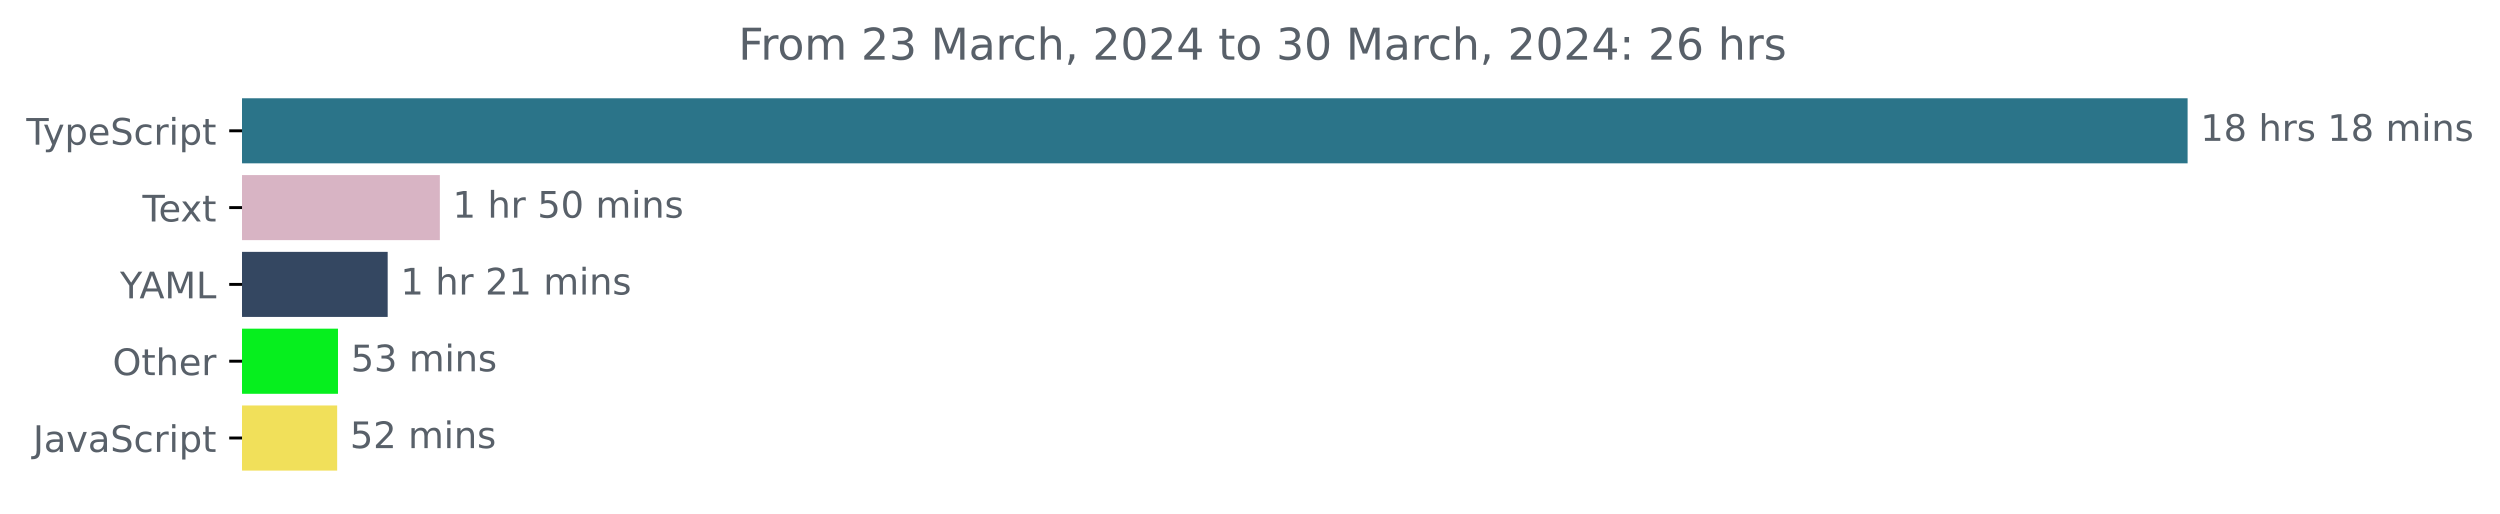
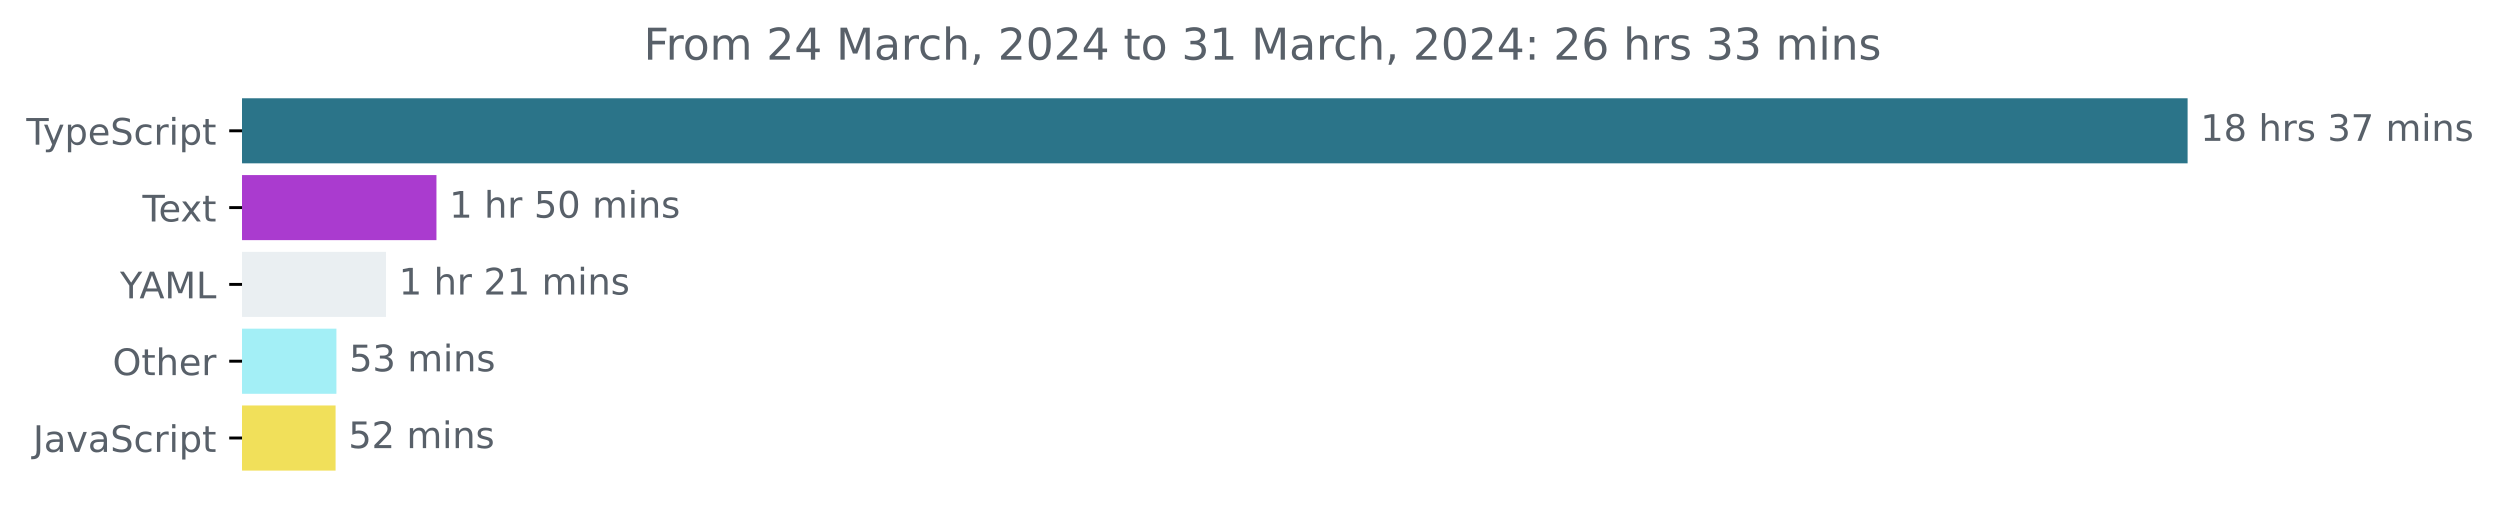
<svg xmlns="http://www.w3.org/2000/svg" xmlns:xlink="http://www.w3.org/1999/xlink" width="683.507pt" height="140.398pt" viewBox="0 0 683.507 140.398" version="1.1">
  <defs>
    <style type="text/css">*{stroke-linejoin: round; stroke-linecap: butt}</style>
  </defs>
  <g id="figure_1">
    <g id="patch_1">
      <path d="M -0 140.398  L 683.507 140.398  L 683.507 0  L -0 0  L -0 140.398  z " style="fill: none" />
    </g>
    <g id="axes_1">
      <g id="patch_2">
-         <path d="M 66.17 27.358  L 597.599 27.358  L 597.599 44.158  L 66.17 44.158  z " clip-path="url(#pb1bb9757c8)" style="fill: #2b7489; stroke: #2b7489; stroke-linejoin: miter" />
+         <path d="M 66.17 27.358  L 597.599 27.358  L 597.599 44.158  L 66.17 44.158  z " clip-path="url(#pa813b84493)" style="fill: #2b7489; stroke: #2b7489; stroke-linejoin: miter" />
      </g>
      <g id="patch_3">
-         <path d="M 66.17 48.358  L 119.758 48.358  L 119.758 65.158  L 66.17 65.158  z " clip-path="url(#pb1bb9757c8)" style="fill: #d8b4c4; stroke: #d8b4c4; stroke-linejoin: miter" />
+         <path d="M 66.17 48.358  L 118.828 48.358  L 118.828 65.158  L 66.17 65.158  z " clip-path="url(#pa813b84493)" style="fill: #aa3bcf; stroke: #aa3bcf; stroke-linejoin: miter" />
      </g>
      <g id="patch_4">
-         <path d="M 66.17 69.358  L 105.493 69.358  L 105.493 86.158  L 66.17 86.158  z " clip-path="url(#pb1bb9757c8)" style="fill: #344761; stroke: #344761; stroke-linejoin: miter" />
+         <path d="M 66.17 69.358  L 105.039 69.358  L 105.039 86.158  L 66.17 86.158  z " clip-path="url(#pa813b84493)" style="fill: #eaeff2; stroke: #eaeff2; stroke-linejoin: miter" />
      </g>
      <g id="patch_5">
-         <path d="M 66.17 90.358  L 91.908 90.358  L 91.908 107.158  L 66.17 107.158  z " clip-path="url(#pb1bb9757c8)" style="fill: #06ef1e; stroke: #06ef1e; stroke-linejoin: miter" />
+         <path d="M 66.17 90.358  L 91.476 90.358  L 91.476 107.158  L 66.17 107.158  z " clip-path="url(#pa813b84493)" style="fill: #a3eff6; stroke: #a3eff6; stroke-linejoin: miter" />
      </g>
      <g id="patch_6">
-         <path d="M 66.17 111.358  L 91.681 111.358  L 91.681 128.158  L 66.17 128.158  z " clip-path="url(#pb1bb9757c8)" style="fill: #f1e05a; stroke: #f1e05a; stroke-linejoin: miter" />
+         <path d="M 66.17 111.358  L 91.249 111.358  L 91.249 128.158  L 66.17 128.158  z " clip-path="url(#pa813b84493)" style="fill: #f1e05a; stroke: #f1e05a; stroke-linejoin: miter" />
      </g>
      <g id="matplotlib.axis_1" />
      <g id="matplotlib.axis_2">
        <g id="ytick_1">
          <g id="line2d_1">
            <defs>
-               <path id="me7206b98d2" d="M 0 0  L -3.5 0  " style="stroke: #000000; stroke-width: 0.8" />
+               <path id="mf5a297aafb" d="M 0 0  L -3.5 0  " style="stroke: #000000; stroke-width: 0.8" />
            </defs>
            <g>
-               <use xlink:href="#me7206b98d2" x="66.17" y="35.758" style="stroke: #000000; stroke-width: 0.8" />
+               <use xlink:href="#mf5a297aafb" x="66.17" y="35.758" style="stroke: #000000; stroke-width: 0.8" />
            </g>
          </g>
          <g id="text_1">
            <g style="fill: #586069" transform="translate(7.2 39.55734)scale(0.1 -0.1)">
              <defs>
                <path id="DejaVuSans-54" d="M -19 4666  L 3928 4666  L 3928 4134  L 2272 4134  L 2272 0  L 1638 0  L 1638 4134  L -19 4134  L -19 4666  z " transform="scale(0.015625)" />
                <path id="DejaVuSans-79" d="M 2059 -325  Q 1816 -950 1584 -1140  Q 1353 -1331 966 -1331  L 506 -1331  L 506 -850  L 844 -850  Q 1081 -850 1212 -737  Q 1344 -625 1503 -206  L 1606 56  L 191 3500  L 800 3500  L 1894 763  L 2988 3500  L 3597 3500  L 2059 -325  z " transform="scale(0.015625)" />
                <path id="DejaVuSans-70" d="M 1159 525  L 1159 -1331  L 581 -1331  L 581 3500  L 1159 3500  L 1159 2969  Q 1341 3281 1617 3432  Q 1894 3584 2278 3584  Q 2916 3584 3314 3078  Q 3713 2572 3713 1747  Q 3713 922 3314 415  Q 2916 -91 2278 -91  Q 1894 -91 1617 61  Q 1341 213 1159 525  z M 3116 1747  Q 3116 2381 2855 2742  Q 2594 3103 2138 3103  Q 1681 3103 1420 2742  Q 1159 2381 1159 1747  Q 1159 1113 1420 752  Q 1681 391 2138 391  Q 2594 391 2855 752  Q 3116 1113 3116 1747  z " transform="scale(0.015625)" />
                <path id="DejaVuSans-65" d="M 3597 1894  L 3597 1613  L 953 1613  Q 991 1019 1311 708  Q 1631 397 2203 397  Q 2534 397 2845 478  Q 3156 559 3463 722  L 3463 178  Q 3153 47 2828 -22  Q 2503 -91 2169 -91  Q 1331 -91 842 396  Q 353 884 353 1716  Q 353 2575 817 3079  Q 1281 3584 2069 3584  Q 2775 3584 3186 3129  Q 3597 2675 3597 1894  z M 3022 2063  Q 3016 2534 2758 2815  Q 2500 3097 2075 3097  Q 1594 3097 1305 2825  Q 1016 2553 972 2059  L 3022 2063  z " transform="scale(0.015625)" />
                <path id="DejaVuSans-53" d="M 3425 4513  L 3425 3897  Q 3066 4069 2747 4153  Q 2428 4238 2131 4238  Q 1616 4238 1336 4038  Q 1056 3838 1056 3469  Q 1056 3159 1242 3001  Q 1428 2844 1947 2747  L 2328 2669  Q 3034 2534 3370 2195  Q 3706 1856 3706 1288  Q 3706 609 3251 259  Q 2797 -91 1919 -91  Q 1588 -91 1214 -16  Q 841 59 441 206  L 441 856  Q 825 641 1194 531  Q 1563 422 1919 422  Q 2459 422 2753 634  Q 3047 847 3047 1241  Q 3047 1584 2836 1778  Q 2625 1972 2144 2069  L 1759 2144  Q 1053 2284 737 2584  Q 422 2884 422 3419  Q 422 4038 858 4394  Q 1294 4750 2059 4750  Q 2388 4750 2728 4690  Q 3069 4631 3425 4513  z " transform="scale(0.015625)" />
                <path id="DejaVuSans-63" d="M 3122 3366  L 3122 2828  Q 2878 2963 2633 3030  Q 2388 3097 2138 3097  Q 1578 3097 1268 2742  Q 959 2388 959 1747  Q 959 1106 1268 751  Q 1578 397 2138 397  Q 2388 397 2633 464  Q 2878 531 3122 666  L 3122 134  Q 2881 22 2623 -34  Q 2366 -91 2075 -91  Q 1284 -91 818 406  Q 353 903 353 1747  Q 353 2603 823 3093  Q 1294 3584 2113 3584  Q 2378 3584 2631 3529  Q 2884 3475 3122 3366  z " transform="scale(0.015625)" />
                <path id="DejaVuSans-72" d="M 2631 2963  Q 2534 3019 2420 3045  Q 2306 3072 2169 3072  Q 1681 3072 1420 2755  Q 1159 2438 1159 1844  L 1159 0  L 581 0  L 581 3500  L 1159 3500  L 1159 2956  Q 1341 3275 1631 3429  Q 1922 3584 2338 3584  Q 2397 3584 2469 3576  Q 2541 3569 2628 3553  L 2631 2963  z " transform="scale(0.015625)" />
                <path id="DejaVuSans-69" d="M 603 3500  L 1178 3500  L 1178 0  L 603 0  L 603 3500  z M 603 4863  L 1178 4863  L 1178 4134  L 603 4134  L 603 4863  z " transform="scale(0.015625)" />
                <path id="DejaVuSans-74" d="M 1172 4494  L 1172 3500  L 2356 3500  L 2356 3053  L 1172 3053  L 1172 1153  Q 1172 725 1289 603  Q 1406 481 1766 481  L 2356 481  L 2356 0  L 1766 0  Q 1100 0 847 248  Q 594 497 594 1153  L 594 3053  L 172 3053  L 172 3500  L 594 3500  L 594 4494  L 1172 4494  z " transform="scale(0.015625)" />
              </defs>
              <use xlink:href="#DejaVuSans-54" />
              <use xlink:href="#DejaVuSans-79" x="45.459" />
              <use xlink:href="#DejaVuSans-70" x="104.639" />
              <use xlink:href="#DejaVuSans-65" x="168.115" />
              <use xlink:href="#DejaVuSans-53" x="229.639" />
              <use xlink:href="#DejaVuSans-63" x="293.115" />
              <use xlink:href="#DejaVuSans-72" x="348.096" />
              <use xlink:href="#DejaVuSans-69" x="389.209" />
              <use xlink:href="#DejaVuSans-70" x="416.992" />
              <use xlink:href="#DejaVuSans-74" x="480.469" />
            </g>
          </g>
        </g>
        <g id="ytick_2">
          <g id="line2d_2">
            <g>
-               <use xlink:href="#me7206b98d2" x="66.17" y="56.758" style="stroke: #000000; stroke-width: 0.8" />
+               <use xlink:href="#mf5a297aafb" x="66.17" y="56.758" style="stroke: #000000; stroke-width: 0.8" />
            </g>
          </g>
          <g id="text_2">
            <g style="fill: #586069" transform="translate(38.94531 60.55734)scale(0.1 -0.1)">
              <defs>
                <path id="DejaVuSans-78" d="M 3513 3500  L 2247 1797  L 3578 0  L 2900 0  L 1881 1375  L 863 0  L 184 0  L 1544 1831  L 300 3500  L 978 3500  L 1906 2253  L 2834 3500  L 3513 3500  z " transform="scale(0.015625)" />
              </defs>
              <use xlink:href="#DejaVuSans-54" />
              <use xlink:href="#DejaVuSans-65" x="44.084" />
              <use xlink:href="#DejaVuSans-78" x="103.857" />
              <use xlink:href="#DejaVuSans-74" x="163.037" />
            </g>
          </g>
        </g>
        <g id="ytick_3">
          <g id="line2d_3">
            <g>
-               <use xlink:href="#me7206b98d2" x="66.17" y="77.758" style="stroke: #000000; stroke-width: 0.8" />
+               <use xlink:href="#mf5a297aafb" x="66.17" y="77.758" style="stroke: #000000; stroke-width: 0.8" />
            </g>
          </g>
          <g id="text_3">
            <g style="fill: #586069" transform="translate(32.79688 81.55734)scale(0.1 -0.1)">
              <defs>
                <path id="DejaVuSans-59" d="M -13 4666  L 666 4666  L 1959 2747  L 3244 4666  L 3922 4666  L 2272 2222  L 2272 0  L 1638 0  L 1638 2222  L -13 4666  z " transform="scale(0.015625)" />
                <path id="DejaVuSans-41" d="M 2188 4044  L 1331 1722  L 3047 1722  L 2188 4044  z M 1831 4666  L 2547 4666  L 4325 0  L 3669 0  L 3244 1197  L 1141 1197  L 716 0  L 50 0  L 1831 4666  z " transform="scale(0.015625)" />
                <path id="DejaVuSans-4d" d="M 628 4666  L 1569 4666  L 2759 1491  L 3956 4666  L 4897 4666  L 4897 0  L 4281 0  L 4281 4097  L 3078 897  L 2444 897  L 1241 4097  L 1241 0  L 628 0  L 628 4666  z " transform="scale(0.015625)" />
                <path id="DejaVuSans-4c" d="M 628 4666  L 1259 4666  L 1259 531  L 3531 531  L 3531 0  L 628 0  L 628 4666  z " transform="scale(0.015625)" />
              </defs>
              <use xlink:href="#DejaVuSans-59" />
              <use xlink:href="#DejaVuSans-41" x="53.334" />
              <use xlink:href="#DejaVuSans-4d" x="121.742" />
              <use xlink:href="#DejaVuSans-4c" x="208.021" />
            </g>
          </g>
        </g>
        <g id="ytick_4">
          <g id="line2d_4">
            <g>
-               <use xlink:href="#me7206b98d2" x="66.17" y="98.758" style="stroke: #000000; stroke-width: 0.8" />
+               <use xlink:href="#mf5a297aafb" x="66.17" y="98.758" style="stroke: #000000; stroke-width: 0.8" />
            </g>
          </g>
          <g id="text_4">
            <g style="fill: #586069" transform="translate(30.77656 102.5573)scale(0.1 -0.1)">
              <defs>
                <path id="DejaVuSans-4f" d="M 2522 4238  Q 1834 4238 1429 3725  Q 1025 3213 1025 2328  Q 1025 1447 1429 934  Q 1834 422 2522 422  Q 3209 422 3611 934  Q 4013 1447 4013 2328  Q 4013 3213 3611 3725  Q 3209 4238 2522 4238  z M 2522 4750  Q 3503 4750 4090 4092  Q 4678 3434 4678 2328  Q 4678 1225 4090 567  Q 3503 -91 2522 -91  Q 1538 -91 948 565  Q 359 1222 359 2328  Q 359 3434 948 4092  Q 1538 4750 2522 4750  z " transform="scale(0.015625)" />
                <path id="DejaVuSans-68" d="M 3513 2113  L 3513 0  L 2938 0  L 2938 2094  Q 2938 2591 2744 2837  Q 2550 3084 2163 3084  Q 1697 3084 1428 2787  Q 1159 2491 1159 1978  L 1159 0  L 581 0  L 581 4863  L 1159 4863  L 1159 2956  Q 1366 3272 1645 3428  Q 1925 3584 2291 3584  Q 2894 3584 3203 3211  Q 3513 2838 3513 2113  z " transform="scale(0.015625)" />
              </defs>
              <use xlink:href="#DejaVuSans-4f" />
              <use xlink:href="#DejaVuSans-74" x="78.711" />
              <use xlink:href="#DejaVuSans-68" x="117.92" />
              <use xlink:href="#DejaVuSans-65" x="181.299" />
              <use xlink:href="#DejaVuSans-72" x="242.822" />
            </g>
          </g>
        </g>
        <g id="ytick_5">
          <g id="line2d_5">
            <g>
-               <use xlink:href="#me7206b98d2" x="66.17" y="119.758" style="stroke: #000000; stroke-width: 0.8" />
+               <use xlink:href="#mf5a297aafb" x="66.17" y="119.758" style="stroke: #000000; stroke-width: 0.8" />
            </g>
          </g>
          <g id="text_5">
            <g style="fill: #586069" transform="translate(9.040625 123.5573)scale(0.1 -0.1)">
              <defs>
                <path id="DejaVuSans-4a" d="M 628 4666  L 1259 4666  L 1259 325  Q 1259 -519 939 -900  Q 619 -1281 -91 -1281  L -331 -1281  L -331 -750  L -134 -750  Q 284 -750 456 -515  Q 628 -281 628 325  L 628 4666  z " transform="scale(0.015625)" />
                <path id="DejaVuSans-61" d="M 2194 1759  Q 1497 1759 1228 1600  Q 959 1441 959 1056  Q 959 750 1161 570  Q 1363 391 1709 391  Q 2188 391 2477 730  Q 2766 1069 2766 1631  L 2766 1759  L 2194 1759  z M 3341 1997  L 3341 0  L 2766 0  L 2766 531  Q 2569 213 2275 61  Q 1981 -91 1556 -91  Q 1019 -91 701 211  Q 384 513 384 1019  Q 384 1609 779 1909  Q 1175 2209 1959 2209  L 2766 2209  L 2766 2266  Q 2766 2663 2505 2880  Q 2244 3097 1772 3097  Q 1472 3097 1187 3025  Q 903 2953 641 2809  L 641 3341  Q 956 3463 1253 3523  Q 1550 3584 1831 3584  Q 2591 3584 2966 3190  Q 3341 2797 3341 1997  z " transform="scale(0.015625)" />
                <path id="DejaVuSans-76" d="M 191 3500  L 800 3500  L 1894 563  L 2988 3500  L 3597 3500  L 2284 0  L 1503 0  L 191 3500  z " transform="scale(0.015625)" />
              </defs>
              <use xlink:href="#DejaVuSans-4a" />
              <use xlink:href="#DejaVuSans-61" x="29.492" />
              <use xlink:href="#DejaVuSans-76" x="90.771" />
              <use xlink:href="#DejaVuSans-61" x="149.951" />
              <use xlink:href="#DejaVuSans-53" x="211.23" />
              <use xlink:href="#DejaVuSans-63" x="274.707" />
              <use xlink:href="#DejaVuSans-72" x="329.688" />
              <use xlink:href="#DejaVuSans-69" x="370.801" />
              <use xlink:href="#DejaVuSans-70" x="398.584" />
              <use xlink:href="#DejaVuSans-74" x="462.061" />
            </g>
          </g>
        </g>
      </g>
      <g id="text_6">
        <g style="fill: #586069" transform="translate(601.5989 38.5175)scale(0.1 -0.1)">
          <defs>
            <path id="DejaVuSans-31" d="M 794 531  L 1825 531  L 1825 4091  L 703 3866  L 703 4441  L 1819 4666  L 2450 4666  L 2450 531  L 3481 531  L 3481 0  L 794 0  L 794 531  z " transform="scale(0.015625)" />
            <path id="DejaVuSans-38" d="M 2034 2216  Q 1584 2216 1326 1975  Q 1069 1734 1069 1313  Q 1069 891 1326 650  Q 1584 409 2034 409  Q 2484 409 2743 651  Q 3003 894 3003 1313  Q 3003 1734 2745 1975  Q 2488 2216 2034 2216  z M 1403 2484  Q 997 2584 770 2862  Q 544 3141 544 3541  Q 544 4100 942 4425  Q 1341 4750 2034 4750  Q 2731 4750 3128 4425  Q 3525 4100 3525 3541  Q 3525 3141 3298 2862  Q 3072 2584 2669 2484  Q 3125 2378 3379 2068  Q 3634 1759 3634 1313  Q 3634 634 3220 271  Q 2806 -91 2034 -91  Q 1263 -91 848 271  Q 434 634 434 1313  Q 434 1759 690 2068  Q 947 2378 1403 2484  z M 1172 3481  Q 1172 3119 1398 2916  Q 1625 2713 2034 2713  Q 2441 2713 2670 2916  Q 2900 3119 2900 3481  Q 2900 3844 2670 4047  Q 2441 4250 2034 4250  Q 1625 4250 1398 4047  Q 1172 3844 1172 3481  z " transform="scale(0.015625)" />
            <path id="DejaVuSans-20" transform="scale(0.015625)" />
            <path id="DejaVuSans-73" d="M 2834 3397  L 2834 2853  Q 2591 2978 2328 3040  Q 2066 3103 1784 3103  Q 1356 3103 1142 2972  Q 928 2841 928 2578  Q 928 2378 1081 2264  Q 1234 2150 1697 2047  L 1894 2003  Q 2506 1872 2764 1633  Q 3022 1394 3022 966  Q 3022 478 2636 193  Q 2250 -91 1575 -91  Q 1294 -91 989 -36  Q 684 19 347 128  L 347 722  Q 666 556 975 473  Q 1284 391 1588 391  Q 1994 391 2212 530  Q 2431 669 2431 922  Q 2431 1156 2273 1281  Q 2116 1406 1581 1522  L 1381 1569  Q 847 1681 609 1914  Q 372 2147 372 2553  Q 372 3047 722 3315  Q 1072 3584 1716 3584  Q 2034 3584 2315 3537  Q 2597 3491 2834 3397  z " transform="scale(0.015625)" />
+             <path id="DejaVuSans-33" d="M 2597 2516  Q 3050 2419 3304 2112  Q 3559 1806 3559 1356  Q 3559 666 3084 287  Q 2609 -91 1734 -91  Q 1441 -91 1130 -33  Q 819 25 488 141  L 488 750  Q 750 597 1062 519  Q 1375 441 1716 441  Q 2309 441 2620 675  Q 2931 909 2931 1356  Q 2931 1769 2642 2001  Q 2353 2234 1838 2234  L 1294 2234  L 1294 2753  L 1863 2753  Q 2328 2753 2575 2939  Q 2822 3125 2822 3475  Q 2822 3834 2567 4026  Q 2313 4219 1838 4219  Q 1578 4219 1281 4162  Q 984 4106 628 3988  L 628 4550  Q 988 4650 1302 4700  Q 1616 4750 1894 4750  Q 2613 4750 3031 4423  Q 3450 4097 3450 3541  Q 3450 3153 3228 2886  Q 3006 2619 2597 2516  z " transform="scale(0.015625)" />
+             <path id="DejaVuSans-37" d="M 525 4666  L 3525 4666  L 3525 4397  L 1831 0  L 1172 0  L 2766 4134  L 525 4134  L 525 4666  z " transform="scale(0.015625)" />
            <path id="DejaVuSans-6d" d="M 3328 2828  Q 3544 3216 3844 3400  Q 4144 3584 4550 3584  Q 5097 3584 5394 3201  Q 5691 2819 5691 2113  L 5691 0  L 5113 0  L 5113 2094  Q 5113 2597 4934 2840  Q 4756 3084 4391 3084  Q 3944 3084 3684 2787  Q 3425 2491 3425 1978  L 3425 0  L 2847 0  L 2847 2094  Q 2847 2600 2669 2842  Q 2491 3084 2119 3084  Q 1678 3084 1418 2786  Q 1159 2488 1159 1978  L 1159 0  L 581 0  L 581 3500  L 1159 3500  L 1159 2956  Q 1356 3278 1631 3431  Q 1906 3584 2284 3584  Q 2666 3584 2933 3390  Q 3200 3197 3328 2828  z " transform="scale(0.015625)" />
            <path id="DejaVuSans-6e" d="M 3513 2113  L 3513 0  L 2938 0  L 2938 2094  Q 2938 2591 2744 2837  Q 2550 3084 2163 3084  Q 1697 3084 1428 2787  Q 1159 2491 1159 1978  L 1159 0  L 581 0  L 581 3500  L 1159 3500  L 1159 2956  Q 1366 3272 1645 3428  Q 1925 3584 2291 3584  Q 2894 3584 3203 3211  Q 3513 2838 3513 2113  z " transform="scale(0.015625)" />
          </defs>
          <use xlink:href="#DejaVuSans-31" />
          <use xlink:href="#DejaVuSans-38" x="63.623" />
          <use xlink:href="#DejaVuSans-20" x="127.246" />
          <use xlink:href="#DejaVuSans-68" x="159.033" />
          <use xlink:href="#DejaVuSans-72" x="222.412" />
          <use xlink:href="#DejaVuSans-73" x="263.525" />
          <use xlink:href="#DejaVuSans-20" x="315.625" />
-           <use xlink:href="#DejaVuSans-31" x="347.412" />
-           <use xlink:href="#DejaVuSans-38" x="411.035" />
+           <use xlink:href="#DejaVuSans-33" x="347.412" />
+           <use xlink:href="#DejaVuSans-37" x="411.035" />
          <use xlink:href="#DejaVuSans-20" x="474.658" />
          <use xlink:href="#DejaVuSans-6d" x="506.445" />
          <use xlink:href="#DejaVuSans-69" x="603.857" />
          <use xlink:href="#DejaVuSans-6e" x="631.641" />
          <use xlink:href="#DejaVuSans-73" x="695.02" />
        </g>
      </g>
      <g id="text_7">
-         <g style="fill: #586069" transform="translate(123.7585 59.5175)scale(0.1 -0.1)">
+         <g style="fill: #586069" transform="translate(122.8283 59.5175)scale(0.1 -0.1)">
          <defs>
            <path id="DejaVuSans-35" d="M 691 4666  L 3169 4666  L 3169 4134  L 1269 4134  L 1269 2991  Q 1406 3038 1543 3061  Q 1681 3084 1819 3084  Q 2600 3084 3056 2656  Q 3513 2228 3513 1497  Q 3513 744 3044 326  Q 2575 -91 1722 -91  Q 1428 -91 1123 -41  Q 819 9 494 109  L 494 744  Q 775 591 1075 516  Q 1375 441 1709 441  Q 2250 441 2565 725  Q 2881 1009 2881 1497  Q 2881 1984 2565 2268  Q 2250 2553 1709 2553  Q 1456 2553 1204 2497  Q 953 2441 691 2322  L 691 4666  z " transform="scale(0.015625)" />
            <path id="DejaVuSans-30" d="M 2034 4250  Q 1547 4250 1301 3770  Q 1056 3291 1056 2328  Q 1056 1369 1301 889  Q 1547 409 2034 409  Q 2525 409 2770 889  Q 3016 1369 3016 2328  Q 3016 3291 2770 3770  Q 2525 4250 2034 4250  z M 2034 4750  Q 2819 4750 3233 4129  Q 3647 3509 3647 2328  Q 3647 1150 3233 529  Q 2819 -91 2034 -91  Q 1250 -91 836 529  Q 422 1150 422 2328  Q 422 3509 836 4129  Q 1250 4750 2034 4750  z " transform="scale(0.015625)" />
          </defs>
          <use xlink:href="#DejaVuSans-31" />
          <use xlink:href="#DejaVuSans-20" x="63.623" />
          <use xlink:href="#DejaVuSans-68" x="95.41" />
          <use xlink:href="#DejaVuSans-72" x="158.789" />
          <use xlink:href="#DejaVuSans-20" x="199.902" />
          <use xlink:href="#DejaVuSans-35" x="231.689" />
          <use xlink:href="#DejaVuSans-30" x="295.312" />
          <use xlink:href="#DejaVuSans-20" x="358.936" />
          <use xlink:href="#DejaVuSans-6d" x="390.723" />
          <use xlink:href="#DejaVuSans-69" x="488.135" />
          <use xlink:href="#DejaVuSans-6e" x="515.918" />
          <use xlink:href="#DejaVuSans-73" x="579.297" />
        </g>
      </g>
      <g id="text_8">
-         <g style="fill: #586069" transform="translate(109.4935 80.5175)scale(0.1 -0.1)">
+         <g style="fill: #586069" transform="translate(109.0387 80.5175)scale(0.1 -0.1)">
          <defs>
            <path id="DejaVuSans-32" d="M 1228 531  L 3431 531  L 3431 0  L 469 0  L 469 531  Q 828 903 1448 1529  Q 2069 2156 2228 2338  Q 2531 2678 2651 2914  Q 2772 3150 2772 3378  Q 2772 3750 2511 3984  Q 2250 4219 1831 4219  Q 1534 4219 1204 4116  Q 875 4013 500 3803  L 500 4441  Q 881 4594 1212 4672  Q 1544 4750 1819 4750  Q 2544 4750 2975 4387  Q 3406 4025 3406 3419  Q 3406 3131 3298 2873  Q 3191 2616 2906 2266  Q 2828 2175 2409 1742  Q 1991 1309 1228 531  z " transform="scale(0.015625)" />
          </defs>
          <use xlink:href="#DejaVuSans-31" />
          <use xlink:href="#DejaVuSans-20" x="63.623" />
          <use xlink:href="#DejaVuSans-68" x="95.41" />
          <use xlink:href="#DejaVuSans-72" x="158.789" />
          <use xlink:href="#DejaVuSans-20" x="199.902" />
          <use xlink:href="#DejaVuSans-32" x="231.689" />
          <use xlink:href="#DejaVuSans-31" x="295.312" />
          <use xlink:href="#DejaVuSans-20" x="358.936" />
          <use xlink:href="#DejaVuSans-6d" x="390.723" />
          <use xlink:href="#DejaVuSans-69" x="488.135" />
          <use xlink:href="#DejaVuSans-6e" x="515.918" />
          <use xlink:href="#DejaVuSans-73" x="579.297" />
        </g>
      </g>
      <g id="text_9">
-         <g style="fill: #586069" transform="translate(95.90773 101.5175)scale(0.1 -0.1)">
-           <defs>
-             <path id="DejaVuSans-33" d="M 2597 2516  Q 3050 2419 3304 2112  Q 3559 1806 3559 1356  Q 3559 666 3084 287  Q 2609 -91 1734 -91  Q 1441 -91 1130 -33  Q 819 25 488 141  L 488 750  Q 750 597 1062 519  Q 1375 441 1716 441  Q 2309 441 2620 675  Q 2931 909 2931 1356  Q 2931 1769 2642 2001  Q 2353 2234 1838 2234  L 1294 2234  L 1294 2753  L 1863 2753  Q 2328 2753 2575 2939  Q 2822 3125 2822 3475  Q 2822 3834 2567 4026  Q 2313 4219 1838 4219  Q 1578 4219 1281 4162  Q 984 4106 628 3988  L 628 4550  Q 988 4650 1302 4700  Q 1616 4750 1894 4750  Q 2613 4750 3031 4423  Q 3450 4097 3450 3541  Q 3450 3153 3228 2886  Q 3006 2619 2597 2516  z " transform="scale(0.015625)" />
-           </defs>
+         <g style="fill: #586069" transform="translate(95.47643 101.5175)scale(0.1 -0.1)">
          <use xlink:href="#DejaVuSans-35" />
          <use xlink:href="#DejaVuSans-33" x="63.623" />
          <use xlink:href="#DejaVuSans-20" x="127.246" />
          <use xlink:href="#DejaVuSans-6d" x="159.033" />
          <use xlink:href="#DejaVuSans-69" x="256.445" />
          <use xlink:href="#DejaVuSans-6e" x="284.229" />
          <use xlink:href="#DejaVuSans-73" x="347.607" />
        </g>
      </g>
      <g id="text_10">
-         <g style="fill: #586069" transform="translate(95.6813 122.5175)scale(0.1 -0.1)">
+         <g style="fill: #586069" transform="translate(95.24913 122.5175)scale(0.1 -0.1)">
          <use xlink:href="#DejaVuSans-35" />
          <use xlink:href="#DejaVuSans-32" x="63.623" />
          <use xlink:href="#DejaVuSans-20" x="127.246" />
          <use xlink:href="#DejaVuSans-6d" x="159.033" />
          <use xlink:href="#DejaVuSans-69" x="256.445" />
          <use xlink:href="#DejaVuSans-6e" x="284.229" />
          <use xlink:href="#DejaVuSans-73" x="347.607" />
        </g>
      </g>
      <g id="text_11">
-         <g style="fill: #586069" transform="translate(201.8734 16.31812)scale(0.12 -0.12)">
+         <g style="fill: #586069" transform="translate(175.9853 16.31812)scale(0.12 -0.12)">
          <defs>
            <path id="DejaVuSans-46" d="M 628 4666  L 3309 4666  L 3309 4134  L 1259 4134  L 1259 2759  L 3109 2759  L 3109 2228  L 1259 2228  L 1259 0  L 628 0  L 628 4666  z " transform="scale(0.015625)" />
            <path id="DejaVuSans-6f" d="M 1959 3097  Q 1497 3097 1228 2736  Q 959 2375 959 1747  Q 959 1119 1226 758  Q 1494 397 1959 397  Q 2419 397 2687 759  Q 2956 1122 2956 1747  Q 2956 2369 2687 2733  Q 2419 3097 1959 3097  z M 1959 3584  Q 2709 3584 3137 3096  Q 3566 2609 3566 1747  Q 3566 888 3137 398  Q 2709 -91 1959 -91  Q 1206 -91 779 398  Q 353 888 353 1747  Q 353 2609 779 3096  Q 1206 3584 1959 3584  z " transform="scale(0.015625)" />
+             <path id="DejaVuSans-34" d="M 2419 4116  L 825 1625  L 2419 1625  L 2419 4116  z M 2253 4666  L 3047 4666  L 3047 1625  L 3713 1625  L 3713 1100  L 3047 1100  L 3047 0  L 2419 0  L 2419 1100  L 313 1100  L 313 1709  L 2253 4666  z " transform="scale(0.015625)" />
            <path id="DejaVuSans-2c" d="M 750 794  L 1409 794  L 1409 256  L 897 -744  L 494 -744  L 750 256  L 750 794  z " transform="scale(0.015625)" />
-             <path id="DejaVuSans-34" d="M 2419 4116  L 825 1625  L 2419 1625  L 2419 4116  z M 2253 4666  L 3047 4666  L 3047 1625  L 3713 1625  L 3713 1100  L 3047 1100  L 3047 0  L 2419 0  L 2419 1100  L 313 1100  L 313 1709  L 2253 4666  z " transform="scale(0.015625)" />
            <path id="DejaVuSans-3a" d="M 750 794  L 1409 794  L 1409 0  L 750 0  L 750 794  z M 750 3309  L 1409 3309  L 1409 2516  L 750 2516  L 750 3309  z " transform="scale(0.015625)" />
            <path id="DejaVuSans-36" d="M 2113 2584  Q 1688 2584 1439 2293  Q 1191 2003 1191 1497  Q 1191 994 1439 701  Q 1688 409 2113 409  Q 2538 409 2786 701  Q 3034 994 3034 1497  Q 3034 2003 2786 2293  Q 2538 2584 2113 2584  z M 3366 4563  L 3366 3988  Q 3128 4100 2886 4159  Q 2644 4219 2406 4219  Q 1781 4219 1451 3797  Q 1122 3375 1075 2522  Q 1259 2794 1537 2939  Q 1816 3084 2150 3084  Q 2853 3084 3261 2657  Q 3669 2231 3669 1497  Q 3669 778 3244 343  Q 2819 -91 2113 -91  Q 1303 -91 875 529  Q 447 1150 447 2328  Q 447 3434 972 4092  Q 1497 4750 2381 4750  Q 2619 4750 2861 4703  Q 3103 4656 3366 4563  z " transform="scale(0.015625)" />
          </defs>
          <use xlink:href="#DejaVuSans-46" />
          <use xlink:href="#DejaVuSans-72" x="50.27" />
          <use xlink:href="#DejaVuSans-6f" x="89.133" />
          <use xlink:href="#DejaVuSans-6d" x="150.314" />
          <use xlink:href="#DejaVuSans-20" x="247.727" />
          <use xlink:href="#DejaVuSans-32" x="279.514" />
-           <use xlink:href="#DejaVuSans-33" x="343.137" />
+           <use xlink:href="#DejaVuSans-34" x="343.137" />
          <use xlink:href="#DejaVuSans-20" x="406.76" />
          <use xlink:href="#DejaVuSans-4d" x="438.547" />
          <use xlink:href="#DejaVuSans-61" x="524.826" />
          <use xlink:href="#DejaVuSans-72" x="586.105" />
          <use xlink:href="#DejaVuSans-63" x="624.969" />
          <use xlink:href="#DejaVuSans-68" x="679.949" />
          <use xlink:href="#DejaVuSans-2c" x="743.328" />
          <use xlink:href="#DejaVuSans-20" x="775.115" />
          <use xlink:href="#DejaVuSans-32" x="806.902" />
          <use xlink:href="#DejaVuSans-30" x="870.525" />
          <use xlink:href="#DejaVuSans-32" x="934.148" />
          <use xlink:href="#DejaVuSans-34" x="997.771" />
          <use xlink:href="#DejaVuSans-20" x="1061.395" />
          <use xlink:href="#DejaVuSans-74" x="1093.182" />
          <use xlink:href="#DejaVuSans-6f" x="1132.391" />
          <use xlink:href="#DejaVuSans-20" x="1193.572" />
          <use xlink:href="#DejaVuSans-33" x="1225.359" />
-           <use xlink:href="#DejaVuSans-30" x="1288.982" />
+           <use xlink:href="#DejaVuSans-31" x="1288.982" />
          <use xlink:href="#DejaVuSans-20" x="1352.605" />
          <use xlink:href="#DejaVuSans-4d" x="1384.393" />
          <use xlink:href="#DejaVuSans-61" x="1470.672" />
          <use xlink:href="#DejaVuSans-72" x="1531.951" />
          <use xlink:href="#DejaVuSans-63" x="1570.814" />
          <use xlink:href="#DejaVuSans-68" x="1625.795" />
          <use xlink:href="#DejaVuSans-2c" x="1689.174" />
          <use xlink:href="#DejaVuSans-20" x="1720.961" />
          <use xlink:href="#DejaVuSans-32" x="1752.748" />
          <use xlink:href="#DejaVuSans-30" x="1816.371" />
          <use xlink:href="#DejaVuSans-32" x="1879.994" />
          <use xlink:href="#DejaVuSans-34" x="1943.617" />
          <use xlink:href="#DejaVuSans-3a" x="2007.24" />
          <use xlink:href="#DejaVuSans-20" x="2040.932" />
          <use xlink:href="#DejaVuSans-32" x="2072.719" />
          <use xlink:href="#DejaVuSans-36" x="2136.342" />
          <use xlink:href="#DejaVuSans-20" x="2199.965" />
          <use xlink:href="#DejaVuSans-68" x="2231.752" />
          <use xlink:href="#DejaVuSans-72" x="2295.131" />
          <use xlink:href="#DejaVuSans-73" x="2336.244" />
+           <use xlink:href="#DejaVuSans-20" x="2388.344" />
+           <use xlink:href="#DejaVuSans-33" x="2420.131" />
+           <use xlink:href="#DejaVuSans-33" x="2483.754" />
+           <use xlink:href="#DejaVuSans-20" x="2547.377" />
+           <use xlink:href="#DejaVuSans-6d" x="2579.164" />
+           <use xlink:href="#DejaVuSans-69" x="2676.576" />
+           <use xlink:href="#DejaVuSans-6e" x="2704.359" />
+           <use xlink:href="#DejaVuSans-73" x="2767.738" />
        </g>
      </g>
    </g>
  </g>
  <defs>
-     <clipPath id="pb1bb9757c8">
+     <clipPath id="pa813b84493">
      <rect x="66.17" y="22.318" width="558" height="110.88" />
    </clipPath>
  </defs>
</svg>
